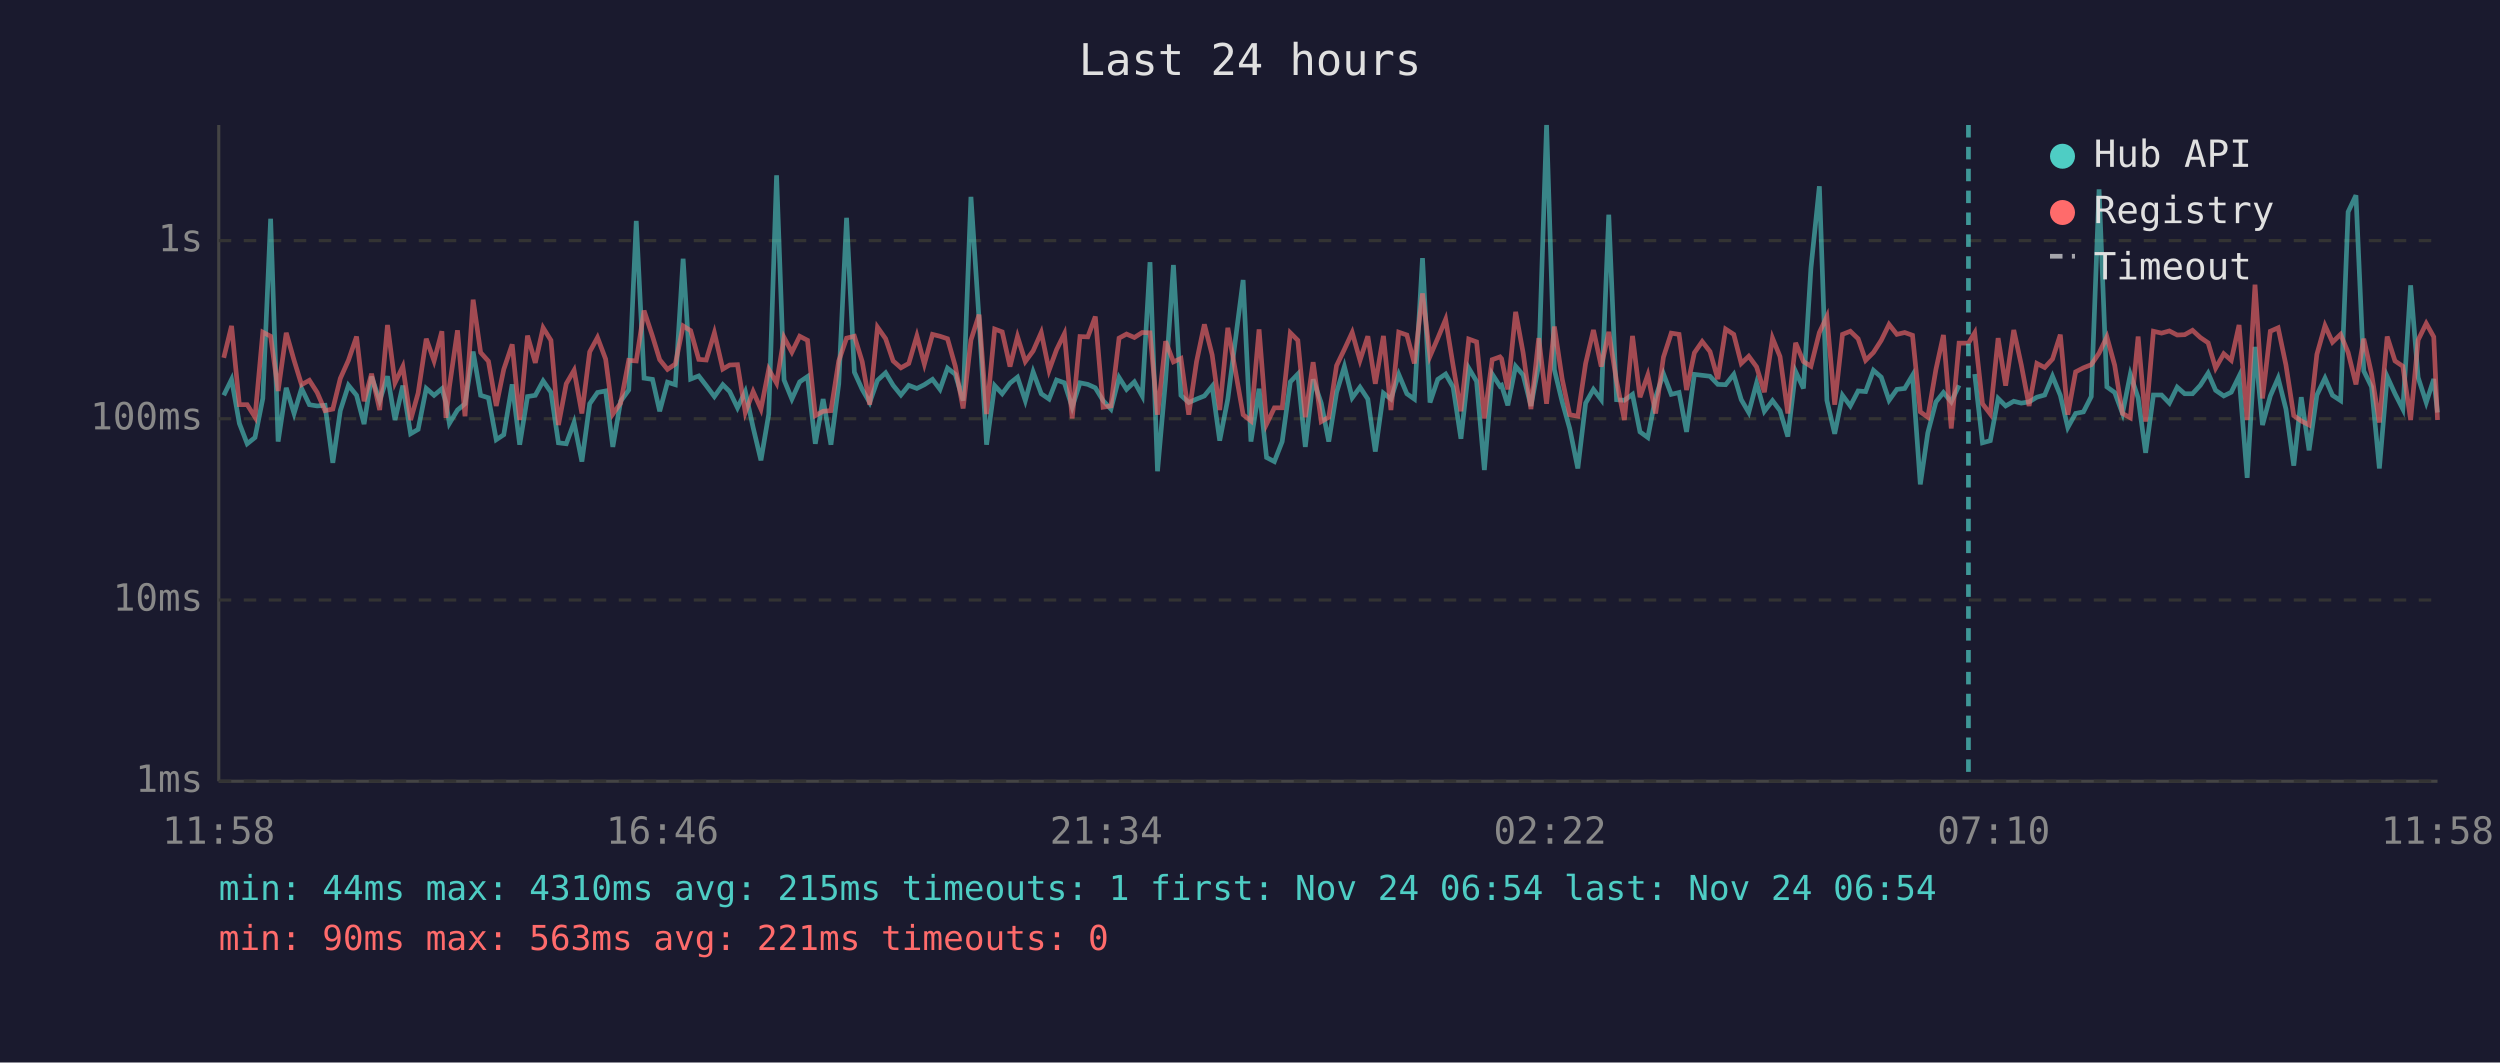
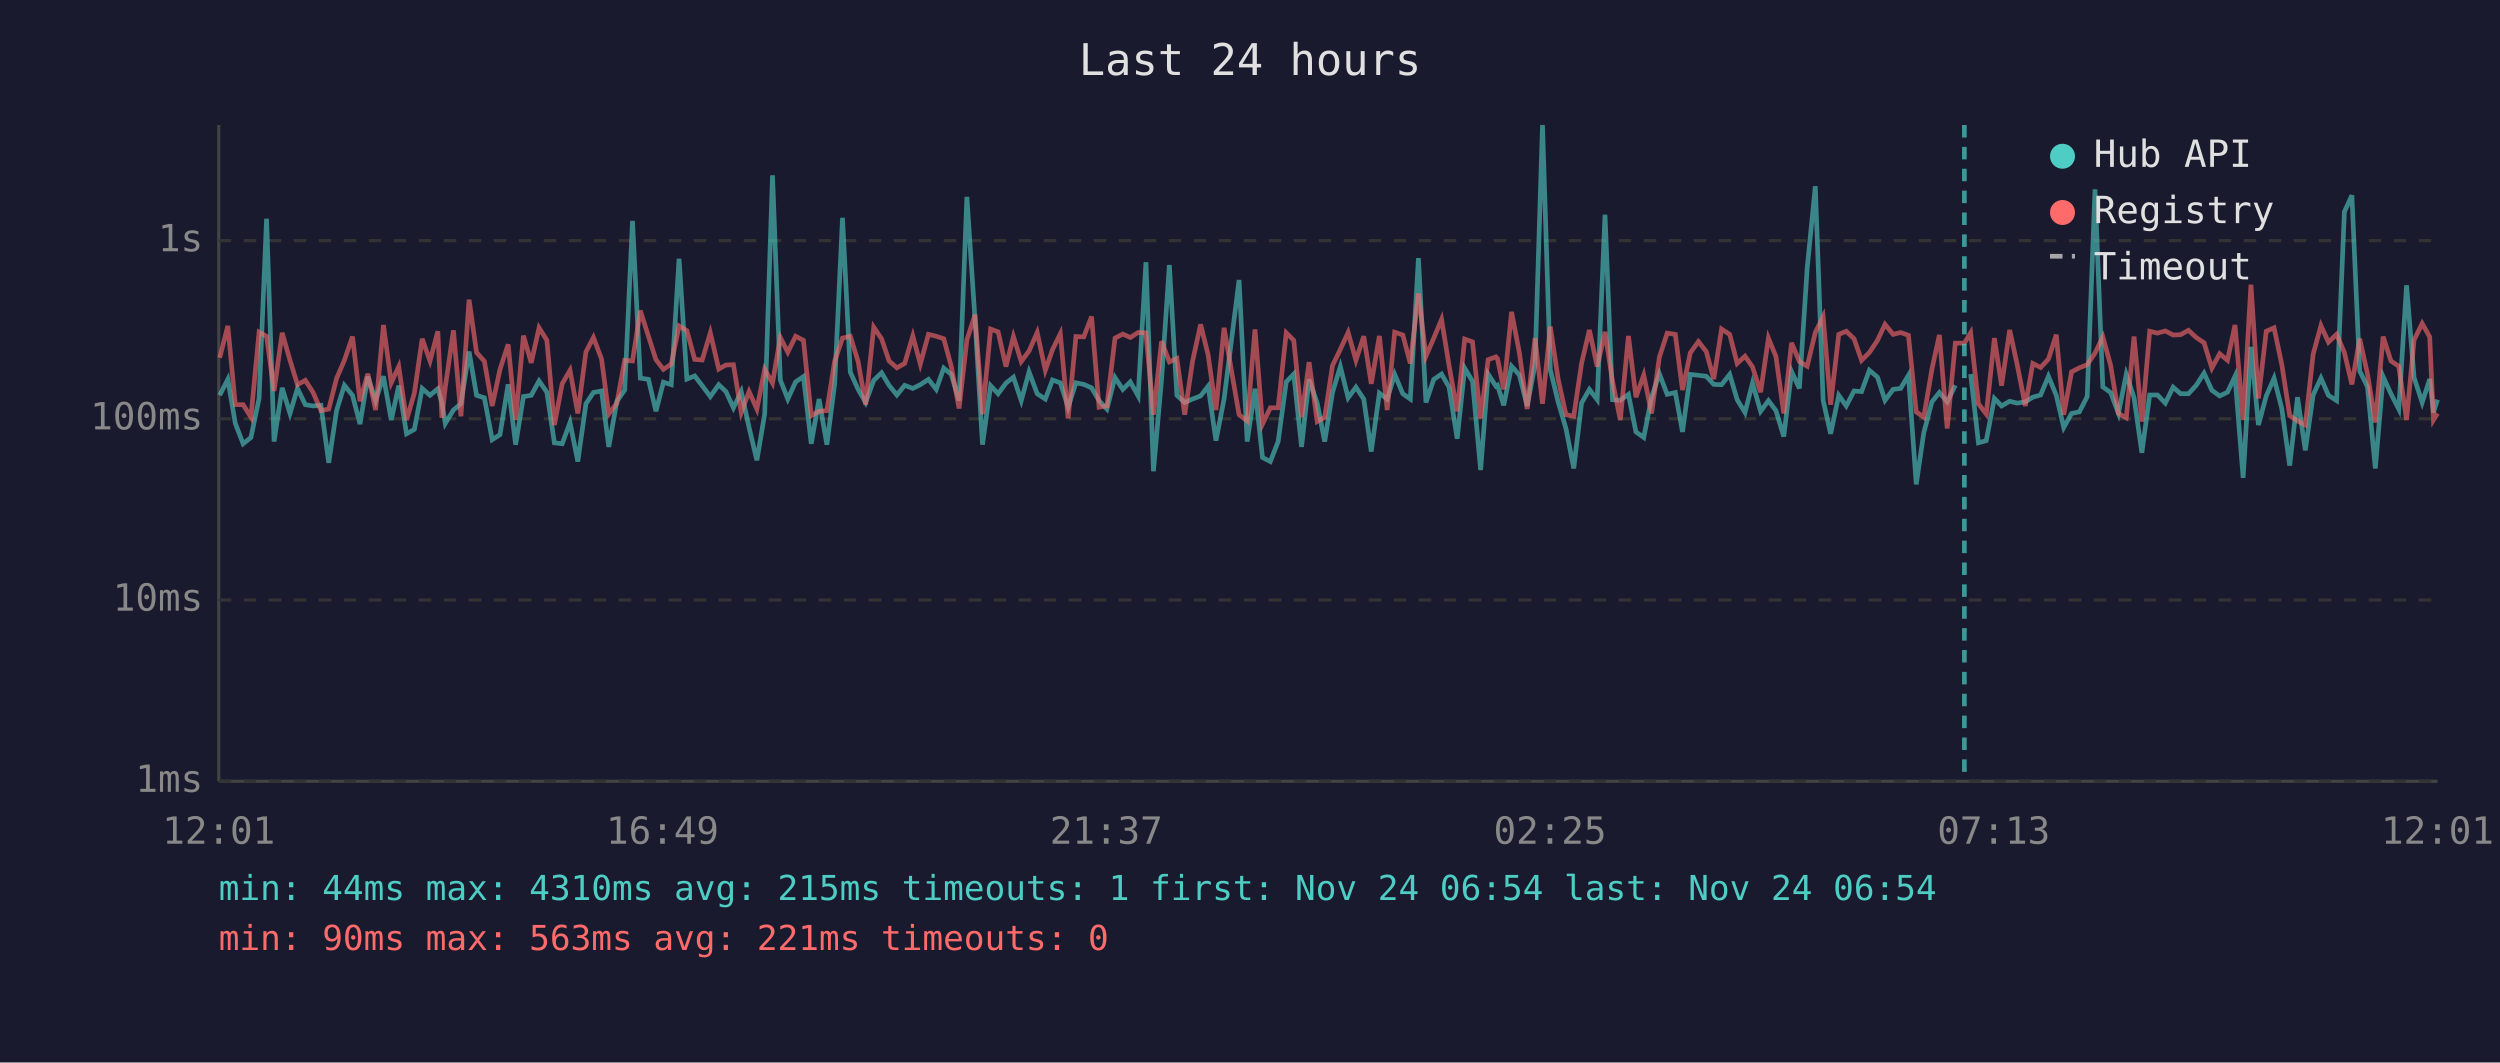
<svg xmlns="http://www.w3.org/2000/svg" viewBox="0 0 800 340" font-family="monospace" font-size="12">
  <rect width="800" height="340" fill="#1a1a2e" />
  <text x="400" y="24" fill="#e0e0e0" font-size="14" text-anchor="middle">Last 24 hours</text>
  <line x1="70" y1="40" x2="70" y2="250" stroke="#444" stroke-width="1" />
  <line x1="70" y1="250" x2="780" y2="250" stroke="#444" stroke-width="1" />
  <line x1="70" y1="250" x2="780" y2="250" stroke="#333" stroke-width="1" stroke-dasharray="4" />
  <text x="65" y="250" fill="#888" text-anchor="end" dominant-baseline="middle">1ms</text>
  <line x1="70" y1="192" x2="780" y2="192" stroke="#333" stroke-width="1" stroke-dasharray="4" />
  <text x="65" y="192" fill="#888" text-anchor="end" dominant-baseline="middle">10ms</text>
  <line x1="70" y1="134" x2="780" y2="134" stroke="#333" stroke-width="1" stroke-dasharray="4" />
  <text x="65" y="134" fill="#888" text-anchor="end" dominant-baseline="middle">100ms</text>
  <line x1="70" y1="77" x2="780" y2="77" stroke="#333" stroke-width="1" stroke-dasharray="4" />
  <text x="65" y="77" fill="#888" text-anchor="end" dominant-baseline="middle">1s</text>
-   <text x="70" y="270" fill="#888" text-anchor="middle">11:58</text>
-   <text x="212" y="270" fill="#888" text-anchor="middle">16:46</text>
-   <text x="354" y="270" fill="#888" text-anchor="middle">21:34</text>
-   <text x="496" y="270" fill="#888" text-anchor="middle">02:22</text>
-   <text x="638" y="270" fill="#888" text-anchor="middle">07:10</text>
-   <text x="780" y="270" fill="#888" text-anchor="middle">11:58</text>
-   <polyline points="71.6,126.5 74.1,121.4 76.6,135.5 79.1,142.0 81.6,140.0 84.1,127.5 86.6,70.0 89.0,141.3 91.6,124.1 94.1,132.3 96.5,124.3 99.0,129.5 101.5,129.9 104.0,129.7 106.5,148.1 108.9,131.4 111.5,123.3 114.1,126.5 116.5,135.7 118.9,120.5 121.5,128.2 124.0,120.4 126.4,134.4 128.9,123.4 131.4,138.8 133.8,137.4 136.4,124.3 138.9,126.5 141.4,124.4 142.7,128.8 143.8,135.5 146.4,131.2 148.8,129.2 151.4,112.5 153.8,126.5 156.3,127.3 158.8,140.7 161.2,139.1 163.9,123.0 166.3,142.3 168.8,126.9 171.3,126.5 173.8,121.9 176.3,125.5 178.7,141.7 181.2,142.0 183.7,135.2 186.2,147.7 188.7,129.2 191.2,125.6 193.8,125.1 196.1,143.0 198.6,128.4 201.2,124.8 203.6,70.7 206.1,121.0 208.8,121.4 211.1,131.6 213.6,122.3 216.1,123.1 218.6,82.8 221.0,121.3 223.6,120.3 226.0,123.4 228.6,126.9 231.3,123.1 233.5,125.3 236.0,130.5 238.5,125.3 241.0,136.8 243.5,147.3 246.0,132.5 248.5,56.1 250.9,121.6 253.4,127.7 255.9,122.2 258.4,120.5 260.9,142.0 263.4,127.7 265.9,142.3 268.4,122.8 270.9,69.7 273.4,119.1 275.9,124.6 278.3,128.8 280.8,121.7 283.4,119.3 285.8,123.3 288.3,126.4 290.8,123.3 293.4,124.3 295.8,123.1 298.4,121.4 300.8,124.6 303.2,117.8 305.7,119.8 308.2,128.2 310.7,63.0 313.3,102.2 315.7,142.3 318.3,123.4 320.7,126.0 323.2,122.6 325.6,120.7 328.1,128.2 330.6,119.0 333.2,126.0 335.7,127.7 338.1,121.6 340.6,122.5 343.1,130.3 345.6,122.5 348.1,123.0 350.5,124.1 353.0,128.2 355.5,130.9 358.1,120.8 360.5,124.6 363.0,122.2 365.5,126.7 368.0,83.9 370.4,150.8 373.0,121.4 375.5,84.8 377.9,126.5 380.4,128.8 382.9,127.7 385.4,126.7 387.9,123.6 390.3,141.0 392.9,127.7 397.8,89.6 400.3,141.3 402.9,124.4 405.3,146.4 407.8,147.7 410.3,141.3 412.9,122.2 415.3,119.7 417.7,143.0 420.2,121.4 422.8,129.0 425.2,141.3 427.7,125.6 430.2,117.3 432.7,127.3 435.2,123.9 437.7,127.7 440.1,144.5 442.7,125.8 445.1,127.7 447.6,119.8 450.2,126.0 452.6,127.7 455.2,82.6 457.6,128.8 460.1,121.4 462.6,119.7 465.0,123.9 467.5,140.4 470.0,117.8 472.5,122.0 475.0,150.4 477.5,119.7 480.0,123.6 480.5,123.3 482.5,129.7 485.0,117.2 487.4,120.0 489.9,129.9 492.4,116.7 494.9,40.0 497.4,118.3 499.9,128.6 502.3,137.1 504.9,149.9 507.4,129.0 509.9,124.6 512.4,127.9 514.8,68.7 517.3,127.9 519.8,128.1 522.4,126.2 524.8,138.2 527.3,140.0 529.8,127.1 532.3,119.6 534.8,126.2 537.3,125.6 539.7,138.2 542.2,119.8 544.7,120.1 547.2,120.4 549.7,123.0 552.2,123.1 554.8,119.8 557.2,127.9 559.6,132.0 562.1,122.6 564.6,131.6 567.2,128.2 569.6,131.4 572.1,139.7 574.6,118.9 577.1,124.3 579.5,85.8 582.2,59.6 584.6,128.1 587.1,138.8 589.6,126.5 592.1,129.9 594.6,125.1 597.0,125.3 599.5,118.5 602.0,120.7 604.5,128.1 607.0,124.6 609.5,124.3 612.0,120.1 614.5,155.0 616.9,138.5 619.5,128.6 621.9,125.6 624.4,128.6 626.9,123.3" fill="none" stroke="#4ecdc4" stroke-width="1.5" opacity="0.6" />
-   <polyline points="631.9,119.7 634.4,141.7 636.9,141.0 639.4,127.5 641.8,129.9 644.4,128.4 646.8,129.0 649.3,128.6 651.8,127.1 654.3,126.4 656.8,120.4 659.3,126.5 661.7,136.8 664.2,132.3 666.7,131.8 669.2,126.9 671.7,60.6 674.2,123.8 676.7,125.6 679.2,132.3 681.7,119.8 684.2,127.3 686.6,144.9 689.1,126.4 691.7,126.4 694.2,129.0 696.7,123.9 699.1,126.0 701.6,126.0 704.1,123.3 706.6,119.4 709.0,124.9 711.6,126.7 714.0,125.5 716.5,120.4 719.1,152.9 721.6,111.0 724.0,136.0 726.5,126.7 729.0,121.0 731.5,130.9 734.0,149.0 736.4,127.1 738.9,144.1 741.4,126.4 744.0,121.0 746.4,126.5 749.0,128.2 751.4,67.8 753.9,62.5 756.4,118.7 758.9,123.8 761.4,149.9 763.9,120.5 766.4,126.0 768.9,130.9 771.4,91.3 773.8,120.8 776.4,128.8 778.8,121.3 780.0,132.0" fill="none" stroke="#4ecdc4" stroke-width="1.5" opacity="0.6" />
-   <polyline points="71.6,114.5 74.1,104.3 76.6,129.5 79.1,129.5 81.6,133.5 84.1,106.3 86.6,107.6 89.0,125.1 91.6,106.5 94.1,115.3 96.5,123.1 99.0,121.7 101.5,125.6 104.0,131.4 106.5,130.9 108.9,121.1 111.5,115.3 114.1,107.7 116.5,128.4 118.9,119.6 121.5,131.2 124.0,104.0 126.4,122.5 128.9,117.3 131.4,134.4 133.8,125.8 136.4,108.4 138.9,115.5 141.4,106.0 142.7,133.7 143.8,123.8 146.4,105.7 148.8,133.2 151.4,95.9 153.8,112.8 156.3,115.6 158.8,129.9 161.2,118.2 163.9,110.2 166.3,134.4 168.8,107.4 171.3,116.1 173.8,104.9 176.3,108.9 178.7,136.0 181.2,122.8 183.7,118.5 186.2,132.3 188.7,112.6 191.2,108.0 193.8,114.9 196.1,132.5 198.6,129.0 201.2,115.3 203.6,115.5 206.1,99.4 208.8,107.6 211.1,115.1 213.6,118.2 216.1,116.5 218.6,104.3 221.0,105.8 223.6,115.0 226.0,115.2 228.6,106.5 231.3,118.1 233.5,116.8 236.0,116.7 238.5,132.0 241.0,125.3 243.5,130.9 246.0,118.2 248.5,122.6 250.9,108.0 253.4,112.7 255.9,107.6 258.4,108.9 260.9,133.0 263.4,131.6 265.9,131.4 268.4,115.5 270.9,108.2 273.4,107.6 275.9,115.7 278.3,129.5 280.8,104.7 283.4,108.4 285.8,115.5 288.3,117.7 290.8,116.3 293.4,107.5 295.8,116.5 298.4,107.0 300.8,107.6 303.2,108.4 305.7,117.2 308.2,130.7 310.7,108.8 313.3,100.7 315.7,132.5 318.3,105.3 320.7,106.2 323.2,117.3 325.6,107.7 328.1,115.7 330.6,112.3 333.2,106.4 335.7,118.5 338.1,111.9 340.6,106.8 343.1,133.9 345.6,107.7 348.1,107.8 350.5,101.3 353.0,130.3 355.5,129.9 358.1,108.2 360.5,106.9 363.0,108.0 365.5,106.4 368.0,106.5 370.4,132.7 373.0,109.2 375.5,115.8 377.9,114.7 380.4,132.7 382.9,115.7 385.4,103.8 387.9,113.6 390.3,131.2 392.9,104.9 397.8,132.7 400.3,134.7 402.9,105.4 405.3,135.7 407.8,130.5 410.3,130.5 412.9,106.5 415.3,108.9 417.7,133.5 420.2,115.9 422.8,134.9 425.2,133.5 427.7,117.0 430.2,111.8 432.7,106.4 435.2,115.3 437.7,107.6 440.1,122.8 442.7,107.5 445.1,131.2 447.6,106.3 450.2,107.2 452.6,116.3 455.2,93.9 457.6,114.0 460.1,108.2 462.6,102.2 465.0,117.0 467.5,131.6 470.0,108.5 472.5,109.4 475.0,133.9 477.5,115.1 480.0,114.2 480.5,114.8 482.5,124.6 485.0,99.8 487.4,112.9 489.9,130.9 492.4,108.2 494.9,129.2 497.4,104.5 499.9,121.3 502.3,132.7 504.9,133.2 507.4,116.3 509.9,105.6 512.4,117.3 514.8,106.2 517.3,122.0 519.8,134.4 522.4,107.5 524.8,127.1 527.3,120.0 529.8,132.3 532.3,114.3 534.8,106.6 537.3,107.0 539.7,124.8 542.2,112.9 544.7,109.3 547.2,112.5 549.7,121.3 552.2,105.3 554.8,107.0 557.2,116.3 559.6,114.0 562.1,117.4 564.6,125.5 567.2,108.2 569.6,114.1 572.1,132.3 574.6,109.7 577.1,115.7 579.5,117.2 582.2,106.4 584.6,101.3 587.1,129.5 589.6,107.0 592.1,106.0 594.6,108.4 597.0,115.3 599.5,112.8 602.0,108.9 604.5,103.8 607.0,107.0 609.5,106.4 612.0,107.3 614.5,131.8 616.9,133.5 619.5,118.2 621.9,107.2 624.4,137.1 626.9,109.8 629.9,109.8 631.9,106.5 634.4,129.2 636.9,132.5 639.4,108.2 641.8,123.4 644.4,105.6 646.8,116.7 649.3,129.9 651.8,116.3 654.3,117.6 656.8,114.9 659.3,107.1 661.7,132.7 664.2,119.0 666.7,117.7 669.2,116.7 671.7,113.0 674.2,107.8 676.7,116.9 679.2,132.3 681.7,133.7 684.2,107.7 686.6,134.9 689.1,106.0 691.7,106.6 694.2,105.9 696.7,107.2 699.1,107.1 701.6,105.7 704.1,108.0 706.6,109.7 709.0,117.8 711.6,113.2 714.0,115.3 716.5,104.0 719.1,134.4 721.6,91.1 724.0,127.5 726.5,106.0 729.0,104.9 731.5,116.8 734.0,133.0 736.4,134.7 738.9,136.0 741.4,113.4 744.0,104.2 746.4,109.5 749.0,107.0 751.4,112.8 753.9,123.0 756.4,108.4 758.9,119.7 761.4,135.2 763.9,107.7 766.4,115.5 768.9,117.2 771.4,134.4 773.8,108.8 776.4,103.5 778.8,107.8 780.0,134.4" fill="none" stroke="#ff6b6b" stroke-width="1.5" opacity="0.6" />
-   <line x1="629.9" y1="40" x2="629.9" y2="250" stroke="#4ecdc4" stroke-width="1.5" stroke-dasharray="4,3" opacity="0.7" />
+   <text x="70" y="270" fill="#888" text-anchor="middle">12:01</text>
+   <text x="212" y="270" fill="#888" text-anchor="middle">16:49</text>
+   <text x="354" y="270" fill="#888" text-anchor="middle">21:37</text>
+   <text x="496" y="270" fill="#888" text-anchor="middle">02:25</text>
+   <text x="638" y="270" fill="#888" text-anchor="middle">07:13</text>
+   <text x="780" y="270" fill="#888" text-anchor="middle">12:01</text>
+   <polyline points="70.3,126.5 72.9,121.4 75.3,135.5 77.8,142.0 80.3,140.0 82.9,127.5 85.3,70.0 87.7,141.3 90.3,124.1 92.8,132.3 95.2,124.3 97.7,129.5 100.2,129.9 102.7,129.7 105.2,148.1 107.7,131.4 110.2,123.3 112.8,126.5 115.2,135.7 117.7,120.5 120.2,128.2 122.7,120.4 125.2,134.4 127.6,123.4 130.1,138.8 132.6,137.4 135.1,124.3 137.6,126.5 140.1,124.4 141.4,128.8 142.5,135.5 145.1,131.2 147.5,129.2 150.1,112.5 152.5,126.5 155.0,127.3 157.5,140.7 160.0,139.1 162.6,123.0 165.0,142.3 167.5,126.9 170.0,126.5 172.5,121.9 175.0,125.5 177.4,141.7 179.9,142.0 182.4,135.2 184.9,147.7 187.5,129.2 189.9,125.6 192.5,125.1 194.8,143.0 197.4,128.4 199.9,124.8 202.4,70.7 204.9,121.0 207.5,121.4 209.9,131.6 212.3,122.3 214.8,123.1 217.3,82.8 219.8,121.3 222.3,120.3 224.7,123.4 227.3,126.9 230.0,123.1 232.3,125.3 234.7,130.5 237.2,125.3 239.7,136.8 242.2,147.3 244.7,132.5 247.2,56.1 249.7,121.6 252.1,127.7 254.6,122.2 257.1,120.5 259.6,142.0 262.1,127.7 264.6,142.3 267.1,122.8 269.6,69.7 272.1,119.1 274.6,124.6 277.0,128.8 279.6,121.7 282.1,119.3 284.5,123.3 287.0,126.4 289.5,123.3 292.1,124.3 294.5,123.1 297.1,121.4 299.6,124.6 302.0,117.8 304.4,119.8 306.9,128.2 309.4,63.0 312.0,102.2 314.4,142.3 317.0,123.4 319.4,126.0 321.9,122.6 324.3,120.7 326.8,128.2 329.3,119.0 331.9,126.0 334.5,127.7 336.8,121.6 339.3,122.5 341.8,130.3 344.3,122.5 346.8,123.0 349.3,124.1 351.7,128.2 354.2,130.9 356.8,120.8 359.3,124.6 361.7,122.2 364.2,126.7 366.7,83.9 369.1,150.8 371.7,121.4 374.2,84.8 376.6,126.5 379.1,128.8 381.6,127.7 384.2,126.7 386.6,123.6 389.1,141.0 391.7,127.7 396.5,89.6 399.1,141.3 401.6,124.4 404.0,146.4 406.5,147.7 409.0,141.3 411.6,122.2 414.0,119.7 416.5,143.0 418.9,121.4 421.5,129.0 423.9,141.3 426.4,125.6 428.9,117.3 431.4,127.3 433.9,123.9 436.4,127.7 438.8,144.5 441.4,125.8 443.9,127.7 446.3,119.8 448.9,126.0 451.3,127.7 453.9,82.6 456.3,128.8 458.8,121.4 461.3,119.7 463.7,123.9 466.3,140.4 468.7,117.8 471.2,122.0 473.8,150.4 476.2,119.7 478.7,123.6 479.2,123.3 481.2,129.7 483.7,117.2 486.2,120.0 488.7,129.9 491.2,116.7 493.6,40.0 496.1,118.3 498.6,128.6 501.1,137.1 503.6,149.9 506.1,129.0 508.6,124.6 511.1,127.9 513.6,68.7 516.0,127.9 518.5,128.1 521.1,126.2 523.5,138.2 526.0,140.0 528.5,127.1 531.0,119.6 533.5,126.2 536.1,125.6 538.4,138.2 540.9,119.8 543.5,120.1 546.0,120.4 548.4,123.0 550.9,123.1 553.5,119.8 555.9,127.9 558.4,132.0 560.8,122.6 563.4,131.6 565.9,128.2 568.3,131.4 570.8,139.7 573.3,118.9 575.8,124.3 578.3,85.8 580.9,59.6 583.4,128.1 585.8,138.8 588.4,126.5 590.8,129.9 593.3,125.1 595.7,125.3 598.2,118.5 600.8,120.7 603.2,128.1 605.8,124.6 608.2,124.3 610.7,120.1 613.2,155.0 615.6,138.5 618.2,128.6 620.6,125.6 623.1,128.6 625.7,123.3" fill="none" stroke="#4ecdc4" stroke-width="1.5" opacity="0.6" />
+   <polyline points="630.6,119.7 633.1,141.7 635.6,141.0 638.2,127.5 640.5,129.9 643.1,128.4 645.5,129.0 648.1,128.6 650.5,127.1 653.0,126.4 655.5,120.4 658.0,126.5 660.4,136.8 662.9,132.3 665.4,131.8 667.9,126.9 670.4,60.6 672.9,123.8 675.4,125.6 677.9,132.3 680.4,119.8 682.9,127.3 685.4,144.9 687.9,126.4 690.4,126.4 692.9,129.0 695.4,123.9 697.8,126.0 700.3,126.0 702.8,123.3 705.3,119.4 707.8,124.9 710.3,126.7 712.8,125.5 715.2,120.4 717.8,152.9 720.3,111.0 722.7,136.0 725.2,126.7 727.7,121.0 730.2,130.9 732.7,149.0 735.2,127.1 737.7,144.1 740.2,126.4 742.7,121.0 745.1,126.5 747.7,128.2 750.2,67.8 752.6,62.5 755.1,118.7 757.6,123.8 760.1,149.9 762.6,120.5 765.1,126.0 767.6,130.9 770.1,91.3 772.5,120.8 775.1,128.8 777.5,121.3 778.7,132.0 780.0,127.9" fill="none" stroke="#4ecdc4" stroke-width="1.5" opacity="0.6" />
+   <polyline points="70.3,114.5 72.9,104.3 75.3,129.5 77.8,129.5 80.3,133.5 82.9,106.3 85.3,107.6 87.7,125.1 90.3,106.5 92.8,115.3 95.2,123.1 97.7,121.7 100.2,125.6 102.7,131.4 105.2,130.9 107.7,121.1 110.2,115.3 112.8,107.7 115.2,128.4 117.7,119.6 120.2,131.2 122.7,104.0 125.2,122.5 127.6,117.3 130.1,134.4 132.6,125.8 135.1,108.4 137.6,115.5 140.1,106.0 141.4,133.7 142.5,123.8 145.1,105.7 147.5,133.2 150.1,95.9 152.5,112.8 155.0,115.6 157.5,129.9 160.0,118.2 162.6,110.2 165.0,134.4 167.5,107.4 170.0,116.1 172.5,104.9 175.0,108.9 177.4,136.0 179.9,122.8 182.4,118.5 184.9,132.3 187.5,112.6 189.9,108.0 192.5,114.9 194.8,132.5 197.4,129.0 199.9,115.3 202.4,115.5 204.9,99.4 207.5,107.6 209.9,115.1 212.3,118.2 214.8,116.5 217.3,104.3 219.8,105.8 222.3,115.0 224.7,115.2 227.3,106.5 230.0,118.1 232.3,116.8 234.7,116.7 237.2,132.0 239.7,125.3 242.2,130.9 244.7,118.2 247.2,122.6 249.7,108.0 252.1,112.7 254.6,107.6 257.1,108.9 259.6,133.0 262.1,131.6 264.6,131.4 267.1,115.5 269.6,108.2 272.1,107.6 274.6,115.7 277.0,129.5 279.6,104.7 282.1,108.4 284.5,115.5 287.0,117.7 289.5,116.3 292.1,107.5 294.5,116.5 297.1,107.0 299.6,107.6 302.0,108.4 304.4,117.2 306.9,130.7 309.4,108.8 312.0,100.7 314.4,132.5 317.0,105.3 319.4,106.2 321.9,117.3 324.3,107.7 326.8,115.7 329.3,112.3 331.9,106.4 334.5,118.5 336.8,111.9 339.3,106.8 341.8,133.9 344.3,107.7 346.8,107.8 349.3,101.3 351.7,130.3 354.2,129.9 356.8,108.2 359.3,106.9 361.7,108.0 364.2,106.4 366.7,106.5 369.1,132.7 371.7,109.2 374.2,115.8 376.6,114.7 379.1,132.7 381.6,115.7 384.2,103.8 386.6,113.6 389.1,131.2 391.7,104.9 396.5,132.7 399.1,134.7 401.6,105.4 404.0,135.7 406.5,130.5 409.0,130.5 411.6,106.5 414.0,108.9 416.5,133.5 418.9,115.9 421.5,134.9 423.9,133.5 426.4,117.0 428.9,111.8 431.4,106.4 433.9,115.3 436.4,107.6 438.8,122.8 441.4,107.5 443.9,131.2 446.3,106.3 448.9,107.2 451.3,116.3 453.9,93.9 456.3,114.0 458.8,108.2 461.3,102.2 463.7,117.0 466.3,131.6 468.7,108.5 471.2,109.4 473.8,133.9 476.2,115.1 478.7,114.2 479.2,114.8 481.2,124.6 483.7,99.8 486.2,112.9 488.7,130.9 491.2,108.2 493.6,129.2 496.1,104.5 498.6,121.3 501.1,132.7 503.6,133.2 506.1,116.3 508.6,105.6 511.1,117.3 513.6,106.2 516.0,122.0 518.5,134.4 521.1,107.5 523.5,127.1 526.0,120.0 528.5,132.3 531.0,114.3 533.5,106.6 536.1,107.0 538.4,124.8 540.9,112.9 543.5,109.3 546.0,112.5 548.4,121.3 550.9,105.3 553.5,107.0 555.9,116.3 558.4,114.0 560.8,117.4 563.4,125.5 565.9,108.2 568.3,114.1 570.8,132.3 573.3,109.7 575.8,115.7 578.3,117.2 580.9,106.4 583.4,101.3 585.8,129.5 588.4,107.0 590.8,106.0 593.3,108.4 595.7,115.3 598.2,112.8 600.8,108.9 603.2,103.8 605.8,107.0 608.2,106.4 610.7,107.3 613.2,131.8 615.6,133.5 618.2,118.2 620.6,107.2 623.1,137.1 625.7,109.8 628.6,109.8 630.6,106.5 633.1,129.2 635.6,132.5 638.2,108.2 640.5,123.4 643.1,105.6 645.5,116.7 648.1,129.9 650.5,116.3 653.0,117.6 655.5,114.9 658.0,107.1 660.4,132.7 662.9,119.0 665.4,117.7 667.9,116.7 670.4,113.0 672.9,107.8 675.4,116.9 677.9,132.3 680.4,133.7 682.9,107.7 685.4,134.9 687.9,106.0 690.4,106.6 692.9,105.9 695.4,107.2 697.8,107.1 700.3,105.7 702.8,108.0 705.3,109.7 707.8,117.8 710.3,113.2 712.8,115.3 715.2,104.0 717.8,134.4 720.3,91.1 722.7,127.5 725.2,106.0 727.7,104.9 730.2,116.8 732.7,133.0 735.2,134.7 737.7,136.0 740.2,113.4 742.7,104.2 745.1,109.5 747.7,107.0 750.2,112.8 752.6,123.0 755.1,108.4 757.6,119.7 760.1,135.2 762.6,107.7 765.1,115.5 767.6,117.2 770.1,134.4 772.5,108.8 775.1,103.5 777.5,107.8 778.7,134.4 780.0,132.3" fill="none" stroke="#ff6b6b" stroke-width="1.5" opacity="0.6" />
+   <line x1="628.6" y1="40" x2="628.6" y2="250" stroke="#4ecdc4" stroke-width="1.5" stroke-dasharray="4,3" opacity="0.7" />
  <circle cx="660" cy="50" r="4" fill="#4ecdc4" />
  <text x="670" y="50" fill="#e0e0e0" dominant-baseline="middle">Hub API</text>
  <circle cx="660" cy="68" r="4" fill="#ff6b6b" />
  <text x="670" y="68" fill="#e0e0e0" dominant-baseline="middle">Registry</text>
  <line x1="656" y1="82" x2="664" y2="82" stroke="#e0e0e0" stroke-width="1.5" stroke-dasharray="4,3" opacity="0.7" />
  <text x="670" y="86" fill="#e0e0e0" dominant-baseline="middle">Timeout</text>
  <text x="70" y="288" fill="#4ecdc4" font-size="11">min: 44ms  max: 4310ms  avg: 215ms  timeouts: 1  first: Nov 24 06:54  last: Nov 24 06:54</text>
  <text x="70" y="304" fill="#ff6b6b" font-size="11">min: 90ms  max: 563ms  avg: 221ms  timeouts: 0</text>
</svg>
